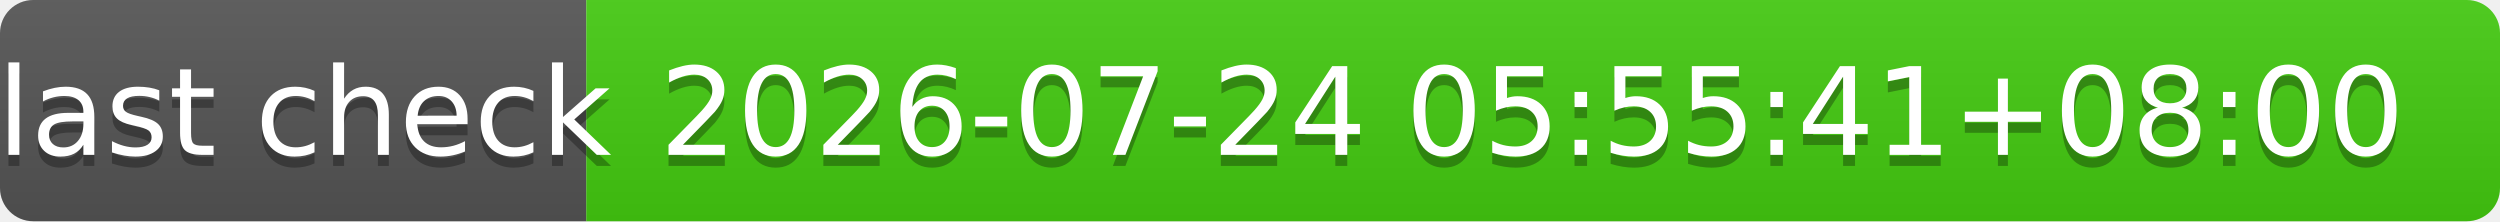
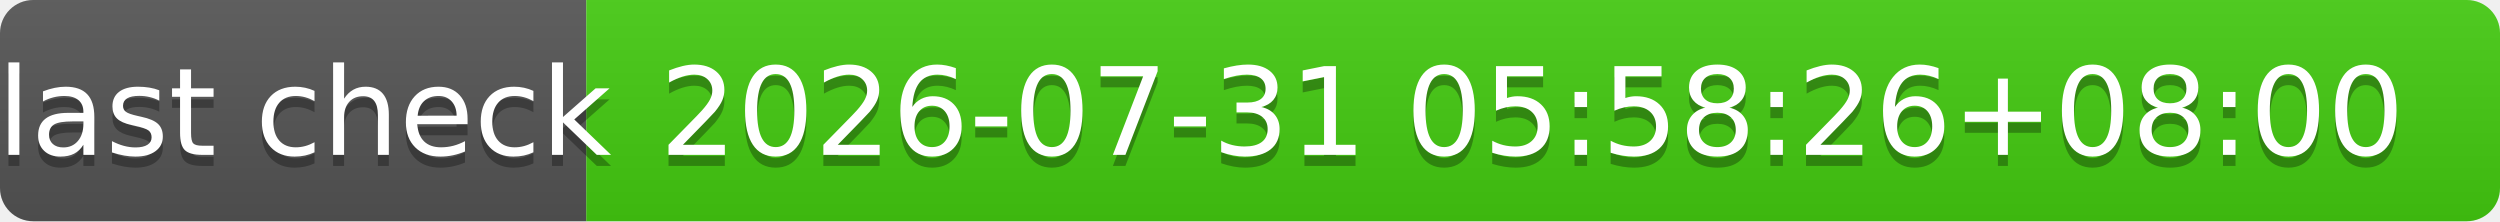
- <svg xmlns="http://www.w3.org/2000/svg" width="226" height="20" role="img" aria-label="last check: 2026-07-24 05:55:41+08:00">
+ <svg xmlns="http://www.w3.org/2000/svg" width="226" height="20" role="img" aria-label="last check: 2026-07-31 05:58:26+08:00">
  <linearGradient id="s" x2="0" y2="100%">
    <stop offset="0" stop-color="#bbb" stop-opacity=".1" />
    <stop offset="1" stop-opacity=".1" />
  </linearGradient>
  <clipPath id="r">
    <rect width="226" height="20" rx="3" fill="#fff" />
  </clipPath>
  <g clip-path="url(#r)">
    <rect width="53" height="20" fill="#555" />
    <rect x="53" width="173" height="20" fill="#4c1" />
    <rect width="226" height="20" fill="url(#s)" />
  </g>
  <g fill="#fff" text-anchor="middle" font-family="Verdana,Geneva,DejaVu Sans,sans-serif" text-rendering="geometricPrecision" font-size="110">
    <text aria-hidden="true" x="275" y="150" fill="#010101" fill-opacity=".3" transform="scale(.1)" textLength="430">last check</text>
    <text x="275" y="140" transform="scale(.1)" fill="#fff" textLength="430">last check</text>
-     <text aria-hidden="true" x="1385" y="150" fill="#010101" fill-opacity=".3" transform="scale(.1)" textLength="1630">2026-07-24 05:55:41+08:00</text>
-     <text x="1385" y="140" transform="scale(.1)" fill="#fff" textLength="1630">2026-07-24 05:55:41+08:00</text>
+     <text aria-hidden="true" x="1385" y="150" fill="#010101" fill-opacity=".3" transform="scale(.1)" textLength="1630">2026-07-31 05:58:26+08:00</text>
+     <text x="1385" y="140" transform="scale(.1)" fill="#fff" textLength="1630">2026-07-31 05:58:26+08:00</text>
  </g>
</svg>
